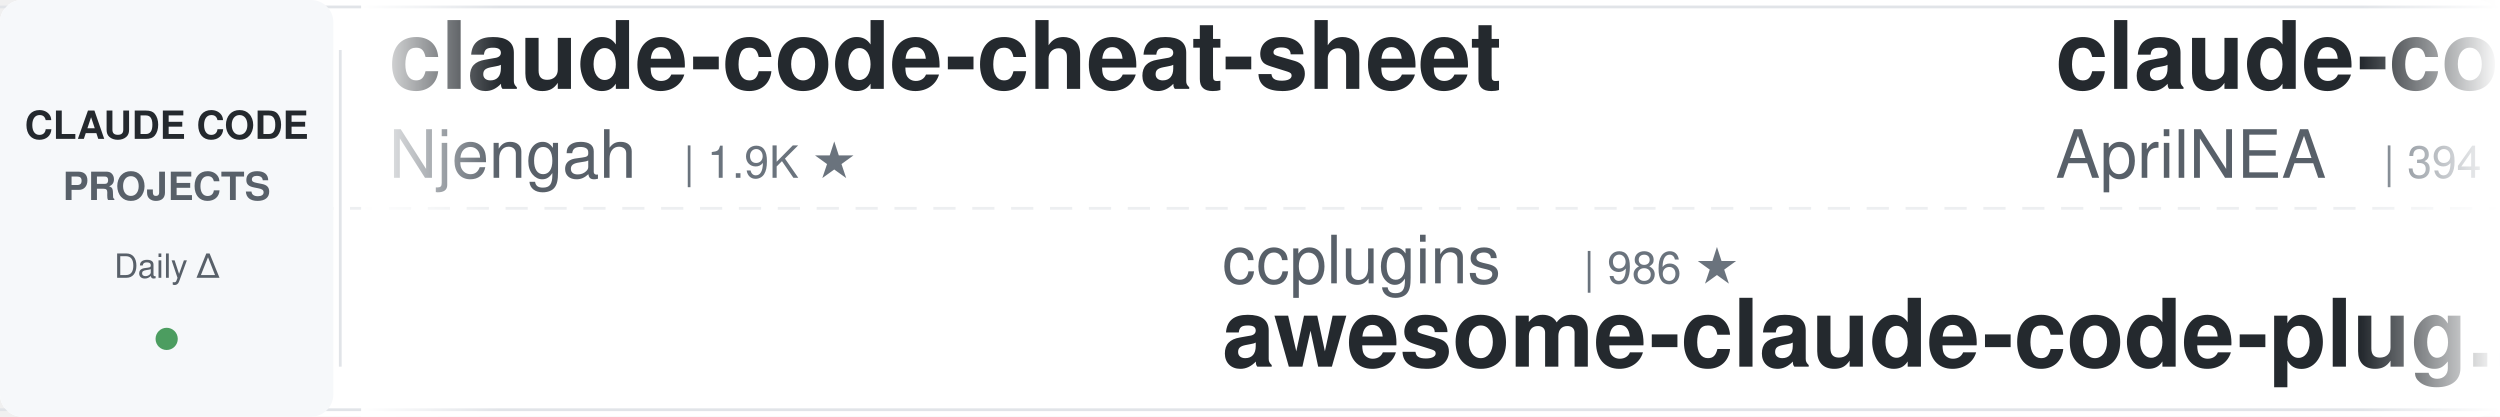
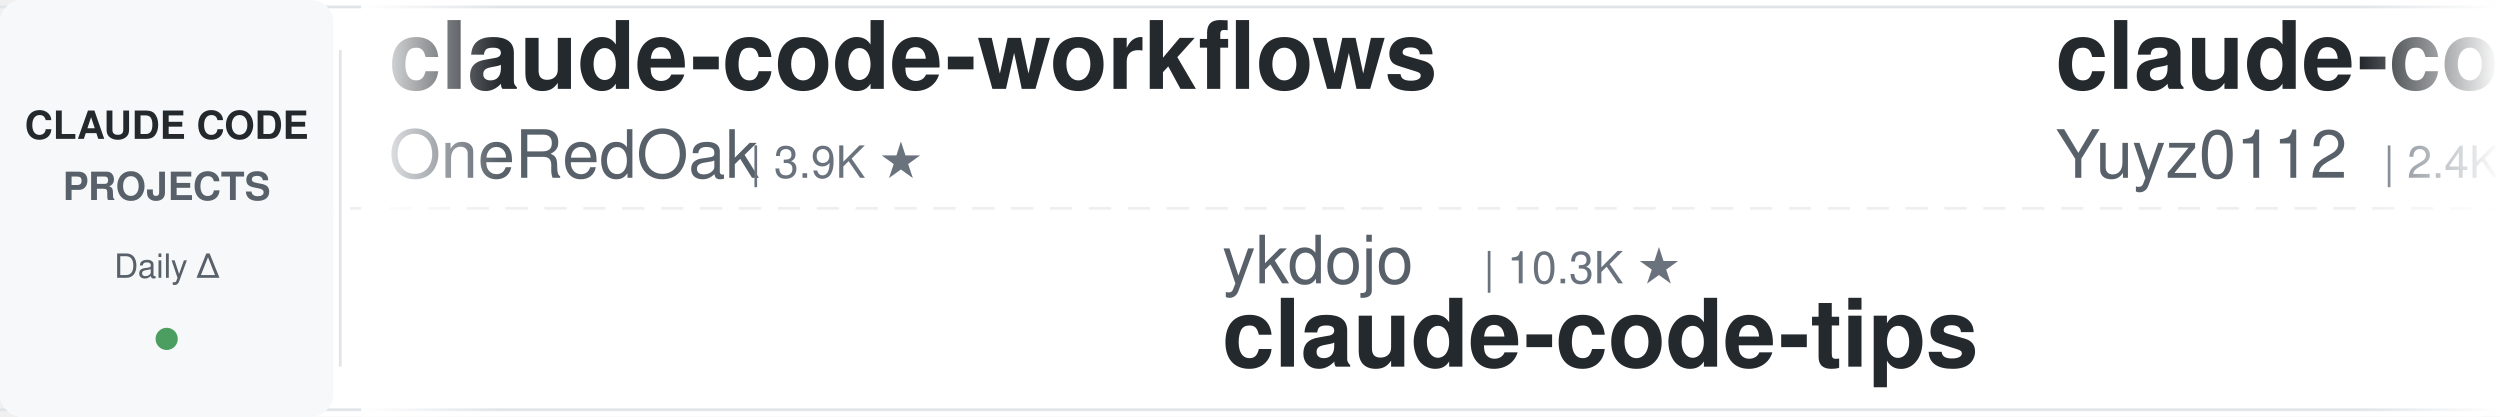
<svg xmlns="http://www.w3.org/2000/svg" width="900" height="150">
  <defs>
    <linearGradient id="leftFade" x1="0%" y1="0%" x2="100%" y2="0%">
      <stop offset="0%" style="stop-color:#ffffff;stop-opacity:1" />
      <stop offset="100%" style="stop-color:#ffffff;stop-opacity:0" />
    </linearGradient>
    <linearGradient id="rightFade" x1="0%" y1="0%" x2="100%" y2="0%">
      <stop offset="0%" style="stop-color:#ffffff;stop-opacity:0" />
      <stop offset="100%" style="stop-color:#ffffff;stop-opacity:1" />
    </linearGradient>
  </defs>
  <rect width="900" height="150" fill="#ffffff" rx="8" />
  <rect x="0" y="2" width="900" height="1" fill="#e1e4e8" />
  <rect x="0" y="147" width="900" height="1" fill="#e1e4e8" />
  <line x1="0" y1="75" x2="900" y2="75" stroke="#e1e4e8" stroke-width="1" stroke-dasharray="8 6" opacity="0.6" />
  <rect x="0" y="0" width="120" height="150" fill="#f6f8fa" rx="8" />
  <text x="60" y="50" font-family="-apple-system, BlinkMacSystemFont, 'Segoe UI', Helvetica, Arial, sans-serif" font-size="14" font-weight="600" fill="#24292e" text-anchor="middle">CLAUDE CODE</text>
  <text x="60" y="72" font-family="-apple-system, BlinkMacSystemFont, 'Segoe UI', Helvetica, Arial, sans-serif" font-size="14" font-weight="600" fill="#586069" text-anchor="middle">PROJECTS</text>
  <text x="60" y="100" font-family="-apple-system, BlinkMacSystemFont, 'Segoe UI', Helvetica, Arial, sans-serif" font-size="12" font-weight="500" fill="#586069" text-anchor="middle">Daily Δ</text>
  <circle cx="60" cy="122" r="4" fill="#22863a" opacity="0.8" />
  <rect x="122" y="18" width="1" height="114" fill="#e1e4e8" />
  <clipPath id="tickerClip">
    <rect x="130" y="0" width="770" height="150" />
  </clipPath>
  <g clip-path="url(#tickerClip)">
    <g id="tickerItems">
      <animateTransform attributeName="transform" attributeType="XML" type="translate" from="0 0" to="-3000 0" dur="54s" repeatCount="indefinite" />
      <g transform="translate(0, 0)">
-         <text x="140" y="32" font-family="-apple-system, BlinkMacSystemFont, 'Segoe UI', Helvetica, Arial, sans-serif" font-size="34" font-weight="600" fill="#24292e">claude-code-cheat-sheet</text>
-         <text x="140" y="64" font-family="-apple-system, BlinkMacSystemFont, 'Segoe UI', Helvetica, Arial, sans-serif" font-size="24" font-weight="400" fill="#586069">Njengah</text>
-         <text x="246" y="64" font-family="-apple-system, BlinkMacSystemFont, 'Segoe UI', Helvetica, Arial, sans-serif" font-size="16" font-weight="500" fill="#6a737d">| 1.9K ★</text>
+         <text x="140" y="32" font-family="-apple-system, BlinkMacSystemFont, 'Segoe UI', Helvetica, Arial, sans-serif" font-size="34" font-weight="600" fill="#24292e">claude-code-workflows</text>
+         <text x="140" y="64" font-family="-apple-system, BlinkMacSystemFont, 'Segoe UI', Helvetica, Arial, sans-serif" font-size="24" font-weight="400" fill="#586069">OneRedOak</text>
+         <text x="270" y="64" font-family="-apple-system, BlinkMacSystemFont, 'Segoe UI', Helvetica, Arial, sans-serif" font-size="16" font-weight="500" fill="#6a737d">| 3.9K ★</text>
      </g>
      <g transform="translate(300, 0)">
-         <text x="140" y="102" font-family="-apple-system, BlinkMacSystemFont, 'Segoe UI', Helvetica, Arial, sans-serif" font-size="24" font-weight="400" fill="#586069">ccplugins</text>
-         <text x="270" y="102" font-family="-apple-system, BlinkMacSystemFont, 'Segoe UI', Helvetica, Arial, sans-serif" font-size="16" font-weight="500" fill="#6a737d">| 986 ★</text>
-         <text x="140" y="132" font-family="-apple-system, BlinkMacSystemFont, 'Segoe UI', Helvetica, Arial, sans-serif" font-size="34" font-weight="600" fill="#24292e">awesome-claude-code-plug...</text>
-       </g>
-       <g transform="translate(600, 0)">
-         <text x="140" y="32" font-family="-apple-system, BlinkMacSystemFont, 'Segoe UI', Helvetica, Arial, sans-serif" font-size="34" font-weight="600" fill="#24292e">claude-code-source</text>
-         <text x="140" y="64" font-family="-apple-system, BlinkMacSystemFont, 'Segoe UI', Helvetica, Arial, sans-serif" font-size="24" font-weight="400" fill="#586069">AprilNEA</text>
-         <text x="258" y="64" font-family="-apple-system, BlinkMacSystemFont, 'Segoe UI', Helvetica, Arial, sans-serif" font-size="16" font-weight="500" fill="#6a737d">| 394 ★</text>
-       </g>
-       <g transform="translate(900, 0)">
        <text x="140" y="102" font-family="-apple-system, BlinkMacSystemFont, 'Segoe UI', Helvetica, Arial, sans-serif" font-size="24" font-weight="400" fill="#586069">ykdojo</text>
        <text x="234" y="102" font-family="-apple-system, BlinkMacSystemFont, 'Segoe UI', Helvetica, Arial, sans-serif" font-size="16" font-weight="500" fill="#6a737d">| 10.3K ★</text>
        <text x="140" y="132" font-family="-apple-system, BlinkMacSystemFont, 'Segoe UI', Helvetica, Arial, sans-serif" font-size="34" font-weight="600" fill="#24292e">claude-code-tips</text>
      </g>
+       <g transform="translate(600, 0)">
+         <text x="140" y="32" font-family="-apple-system, BlinkMacSystemFont, 'Segoe UI', Helvetica, Arial, sans-serif" font-size="34" font-weight="600" fill="#24292e">claude-code-reverse</text>
+         <text x="140" y="64" font-family="-apple-system, BlinkMacSystemFont, 'Segoe UI', Helvetica, Arial, sans-serif" font-size="24" font-weight="400" fill="#586069">Yuyz0112</text>
+         <text x="258" y="64" font-family="-apple-system, BlinkMacSystemFont, 'Segoe UI', Helvetica, Arial, sans-serif" font-size="16" font-weight="500" fill="#6a737d">| 2.4K ★</text>
+       </g>
+       <g transform="translate(900, 0)">
+         <text x="140" y="102" font-family="-apple-system, BlinkMacSystemFont, 'Segoe UI', Helvetica, Arial, sans-serif" font-size="24" font-weight="400" fill="#586069">Cranot</text>
+         <text x="234" y="102" font-family="-apple-system, BlinkMacSystemFont, 'Segoe UI', Helvetica, Arial, sans-serif" font-size="16" font-weight="500" fill="#6a737d">| 2.9K ★</text>
+         <text x="140" y="132" font-family="-apple-system, BlinkMacSystemFont, 'Segoe UI', Helvetica, Arial, sans-serif" font-size="34" font-weight="600" fill="#24292e">claude-code-guide</text>
+       </g>
      <g transform="translate(1200, 0)">
-         <text x="140" y="32" font-family="-apple-system, BlinkMacSystemFont, 'Segoe UI', Helvetica, Arial, sans-serif" font-size="34" font-weight="600" fill="#24292e">claude-code-showcase</text>
-         <text x="140" y="64" font-family="-apple-system, BlinkMacSystemFont, 'Segoe UI', Helvetica, Arial, sans-serif" font-size="24" font-weight="400" fill="#586069">ChrisWiles</text>
-         <text x="282" y="64" font-family="-apple-system, BlinkMacSystemFont, 'Segoe UI', Helvetica, Arial, sans-serif" font-size="16" font-weight="500" fill="#6a737d">| 6.1K ★</text>
+         <text x="140" y="32" font-family="-apple-system, BlinkMacSystemFont, 'Segoe UI', Helvetica, Arial, sans-serif" font-size="34" font-weight="600" fill="#24292e">claude-code-best-practic...</text>
+         <text x="140" y="64" font-family="-apple-system, BlinkMacSystemFont, 'Segoe UI', Helvetica, Arial, sans-serif" font-size="24" font-weight="400" fill="#586069">shanraisshan</text>
+         <text x="306" y="64" font-family="-apple-system, BlinkMacSystemFont, 'Segoe UI', Helvetica, Arial, sans-serif" font-size="16" font-weight="500" fill="#6a737d">| 68.0K ★</text>
      </g>
      <g transform="translate(1500, 0)">
-         <text x="140" y="102" font-family="-apple-system, BlinkMacSystemFont, 'Segoe UI', Helvetica, Arial, sans-serif" font-size="24" font-weight="400" fill="#586069">asgeirtj</text>
-         <text x="258" y="102" font-family="-apple-system, BlinkMacSystemFont, 'Segoe UI', Helvetica, Arial, sans-serif" font-size="16" font-weight="500" fill="#6a737d">| 70.1K ★</text>
-         <text x="140" y="132" font-family="-apple-system, BlinkMacSystemFont, 'Segoe UI', Helvetica, Arial, sans-serif" font-size="34" font-weight="600" fill="#24292e">system_prompts_leaks</text>
+         <text x="140" y="102" font-family="-apple-system, BlinkMacSystemFont, 'Segoe UI', Helvetica, Arial, sans-serif" font-size="24" font-weight="400" fill="#586069">Pimzino</text>
+         <text x="246" y="102" font-family="-apple-system, BlinkMacSystemFont, 'Segoe UI', Helvetica, Arial, sans-serif" font-size="16" font-weight="500" fill="#6a737d">| 3.9K ★</text>
+         <text x="140" y="132" font-family="-apple-system, BlinkMacSystemFont, 'Segoe UI', Helvetica, Arial, sans-serif" font-size="34" font-weight="600" fill="#24292e">claude-code-spec-workflo...</text>
      </g>
      <g transform="translate(1800, 0)">
-         <text x="140" y="32" font-family="-apple-system, BlinkMacSystemFont, 'Segoe UI', Helvetica, Arial, sans-serif" font-size="34" font-weight="600" fill="#24292e">Claude-Code-Source-Study</text>
-         <text x="140" y="64" font-family="-apple-system, BlinkMacSystemFont, 'Segoe UI', Helvetica, Arial, sans-serif" font-size="24" font-weight="400" fill="#586069">luyao618</text>
-         <text x="258" y="64" font-family="-apple-system, BlinkMacSystemFont, 'Segoe UI', Helvetica, Arial, sans-serif" font-size="16" font-weight="500" fill="#6a737d">| 1.7K ★</text>
+         <text x="140" y="32" font-family="-apple-system, BlinkMacSystemFont, 'Segoe UI', Helvetica, Arial, sans-serif" font-size="34" font-weight="600" fill="#24292e">everything-claude-code-z...</text>
+         <text x="140" y="64" font-family="-apple-system, BlinkMacSystemFont, 'Segoe UI', Helvetica, Arial, sans-serif" font-size="24" font-weight="400" fill="#586069">xu-xiang</text>
+         <text x="258" y="64" font-family="-apple-system, BlinkMacSystemFont, 'Segoe UI', Helvetica, Arial, sans-serif" font-size="16" font-weight="500" fill="#6a737d">| 2.0K ★</text>
      </g>
      <g transform="translate(2100, 0)">
-         <text x="140" y="102" font-family="-apple-system, BlinkMacSystemFont, 'Segoe UI', Helvetica, Arial, sans-serif" font-size="24" font-weight="400" fill="#586069">andrew-kramer-inno</text>
-         <text x="378" y="102" font-family="-apple-system, BlinkMacSystemFont, 'Segoe UI', Helvetica, Arial, sans-serif" font-size="16" font-weight="500" fill="#6a737d">| 594 ★</text>
-         <text x="140" y="132" font-family="-apple-system, BlinkMacSystemFont, 'Segoe UI', Helvetica, Arial, sans-serif" font-size="34" font-weight="600" fill="#24292e">claude-code-source-build</text>
+         <text x="140" y="102" font-family="-apple-system, BlinkMacSystemFont, 'Segoe UI', Helvetica, Arial, sans-serif" font-size="24" font-weight="400" fill="#586069">musistudio</text>
+         <text x="282" y="102" font-family="-apple-system, BlinkMacSystemFont, 'Segoe UI', Helvetica, Arial, sans-serif" font-size="16" font-weight="500" fill="#6a737d">| 37.8K ★</text>
+         <text x="140" y="132" font-family="-apple-system, BlinkMacSystemFont, 'Segoe UI', Helvetica, Arial, sans-serif" font-size="34" font-weight="600" fill="#24292e">claude-code-router</text>
      </g>
      <g transform="translate(2400, 0)">
        <text x="140" y="32" font-family="-apple-system, BlinkMacSystemFont, 'Segoe UI', Helvetica, Arial, sans-serif" font-size="34" font-weight="600" fill="#24292e">claude-code-proxy</text>
-         <text x="140" y="64" font-family="-apple-system, BlinkMacSystemFont, 'Segoe UI', Helvetica, Arial, sans-serif" font-size="24" font-weight="400" fill="#586069">fuergaosi233</text>
-         <text x="306" y="64" font-family="-apple-system, BlinkMacSystemFont, 'Segoe UI', Helvetica, Arial, sans-serif" font-size="16" font-weight="500" fill="#6a737d">| 2.8K ★</text>
+         <text x="140" y="64" font-family="-apple-system, BlinkMacSystemFont, 'Segoe UI', Helvetica, Arial, sans-serif" font-size="24" font-weight="400" fill="#586069">1rgs</text>
+         <text x="210" y="64" font-family="-apple-system, BlinkMacSystemFont, 'Segoe UI', Helvetica, Arial, sans-serif" font-size="16" font-weight="500" fill="#6a737d">| 3.8K ★</text>
      </g>
      <g transform="translate(2700, 0)">
-         <text x="140" y="102" font-family="-apple-system, BlinkMacSystemFont, 'Segoe UI', Helvetica, Arial, sans-serif" font-size="24" font-weight="400" fill="#586069">shareAI-lab</text>
-         <text x="294" y="102" font-family="-apple-system, BlinkMacSystemFont, 'Segoe UI', Helvetica, Arial, sans-serif" font-size="16" font-weight="500" fill="#6a737d">| 79.2K ★</text>
-         <text x="140" y="132" font-family="-apple-system, BlinkMacSystemFont, 'Segoe UI', Helvetica, Arial, sans-serif" font-size="34" font-weight="600" fill="#24292e">learn-claude-code</text>
+         <text x="140" y="102" font-family="-apple-system, BlinkMacSystemFont, 'Segoe UI', Helvetica, Arial, sans-serif" font-size="24" font-weight="400" fill="#586069">Windy3f3f3f3f</text>
+         <text x="318" y="102" font-family="-apple-system, BlinkMacSystemFont, 'Segoe UI', Helvetica, Arial, sans-serif" font-size="16" font-weight="500" fill="#6a737d">| 2.8K ★</text>
+         <text x="140" y="132" font-family="-apple-system, BlinkMacSystemFont, 'Segoe UI', Helvetica, Arial, sans-serif" font-size="34" font-weight="600" fill="#24292e">claude-code-from-scratch</text>
      </g>
      <g transform="translate(3000, 0)">
-         <text x="140" y="32" font-family="-apple-system, BlinkMacSystemFont, 'Segoe UI', Helvetica, Arial, sans-serif" font-size="34" font-weight="600" fill="#24292e">claude-code-cheat-sheet</text>
-         <text x="140" y="64" font-family="-apple-system, BlinkMacSystemFont, 'Segoe UI', Helvetica, Arial, sans-serif" font-size="24" font-weight="400" fill="#586069">Njengah</text>
-         <text x="246" y="64" font-family="-apple-system, BlinkMacSystemFont, 'Segoe UI', Helvetica, Arial, sans-serif" font-size="16" font-weight="500" fill="#6a737d">| 1.9K ★</text>
+         <text x="140" y="32" font-family="-apple-system, BlinkMacSystemFont, 'Segoe UI', Helvetica, Arial, sans-serif" font-size="34" font-weight="600" fill="#24292e">claude-code-workflows</text>
+         <text x="140" y="64" font-family="-apple-system, BlinkMacSystemFont, 'Segoe UI', Helvetica, Arial, sans-serif" font-size="24" font-weight="400" fill="#586069">OneRedOak</text>
+         <text x="270" y="64" font-family="-apple-system, BlinkMacSystemFont, 'Segoe UI', Helvetica, Arial, sans-serif" font-size="16" font-weight="500" fill="#6a737d">| 3.9K ★</text>
      </g>
      <g transform="translate(3300, 0)">
-         <text x="140" y="102" font-family="-apple-system, BlinkMacSystemFont, 'Segoe UI', Helvetica, Arial, sans-serif" font-size="24" font-weight="400" fill="#586069">ccplugins</text>
-         <text x="270" y="102" font-family="-apple-system, BlinkMacSystemFont, 'Segoe UI', Helvetica, Arial, sans-serif" font-size="16" font-weight="500" fill="#6a737d">| 986 ★</text>
-         <text x="140" y="132" font-family="-apple-system, BlinkMacSystemFont, 'Segoe UI', Helvetica, Arial, sans-serif" font-size="34" font-weight="600" fill="#24292e">awesome-claude-code-plug...</text>
-       </g>
-       <g transform="translate(3600, 0)">
-         <text x="140" y="32" font-family="-apple-system, BlinkMacSystemFont, 'Segoe UI', Helvetica, Arial, sans-serif" font-size="34" font-weight="600" fill="#24292e">claude-code-source</text>
-         <text x="140" y="64" font-family="-apple-system, BlinkMacSystemFont, 'Segoe UI', Helvetica, Arial, sans-serif" font-size="24" font-weight="400" fill="#586069">AprilNEA</text>
-         <text x="258" y="64" font-family="-apple-system, BlinkMacSystemFont, 'Segoe UI', Helvetica, Arial, sans-serif" font-size="16" font-weight="500" fill="#6a737d">| 394 ★</text>
-       </g>
-       <g transform="translate(3900, 0)">
        <text x="140" y="102" font-family="-apple-system, BlinkMacSystemFont, 'Segoe UI', Helvetica, Arial, sans-serif" font-size="24" font-weight="400" fill="#586069">ykdojo</text>
        <text x="234" y="102" font-family="-apple-system, BlinkMacSystemFont, 'Segoe UI', Helvetica, Arial, sans-serif" font-size="16" font-weight="500" fill="#6a737d">| 10.3K ★</text>
        <text x="140" y="132" font-family="-apple-system, BlinkMacSystemFont, 'Segoe UI', Helvetica, Arial, sans-serif" font-size="34" font-weight="600" fill="#24292e">claude-code-tips</text>
+       </g>
+       <g transform="translate(3600, 0)">
+         <text x="140" y="32" font-family="-apple-system, BlinkMacSystemFont, 'Segoe UI', Helvetica, Arial, sans-serif" font-size="34" font-weight="600" fill="#24292e">claude-code-reverse</text>
+         <text x="140" y="64" font-family="-apple-system, BlinkMacSystemFont, 'Segoe UI', Helvetica, Arial, sans-serif" font-size="24" font-weight="400" fill="#586069">Yuyz0112</text>
+         <text x="258" y="64" font-family="-apple-system, BlinkMacSystemFont, 'Segoe UI', Helvetica, Arial, sans-serif" font-size="16" font-weight="500" fill="#6a737d">| 2.4K ★</text>
+       </g>
+       <g transform="translate(3900, 0)">
+         <text x="140" y="102" font-family="-apple-system, BlinkMacSystemFont, 'Segoe UI', Helvetica, Arial, sans-serif" font-size="24" font-weight="400" fill="#586069">Cranot</text>
+         <text x="234" y="102" font-family="-apple-system, BlinkMacSystemFont, 'Segoe UI', Helvetica, Arial, sans-serif" font-size="16" font-weight="500" fill="#6a737d">| 2.9K ★</text>
+         <text x="140" y="132" font-family="-apple-system, BlinkMacSystemFont, 'Segoe UI', Helvetica, Arial, sans-serif" font-size="34" font-weight="600" fill="#24292e">claude-code-guide</text>
      </g>
    </g>
  </g>
  <rect x="130" y="0" width="50" height="150" fill="url(#leftFade)" />
  <rect x="850" y="0" width="50" height="150" fill="url(#rightFade)" />
</svg>
